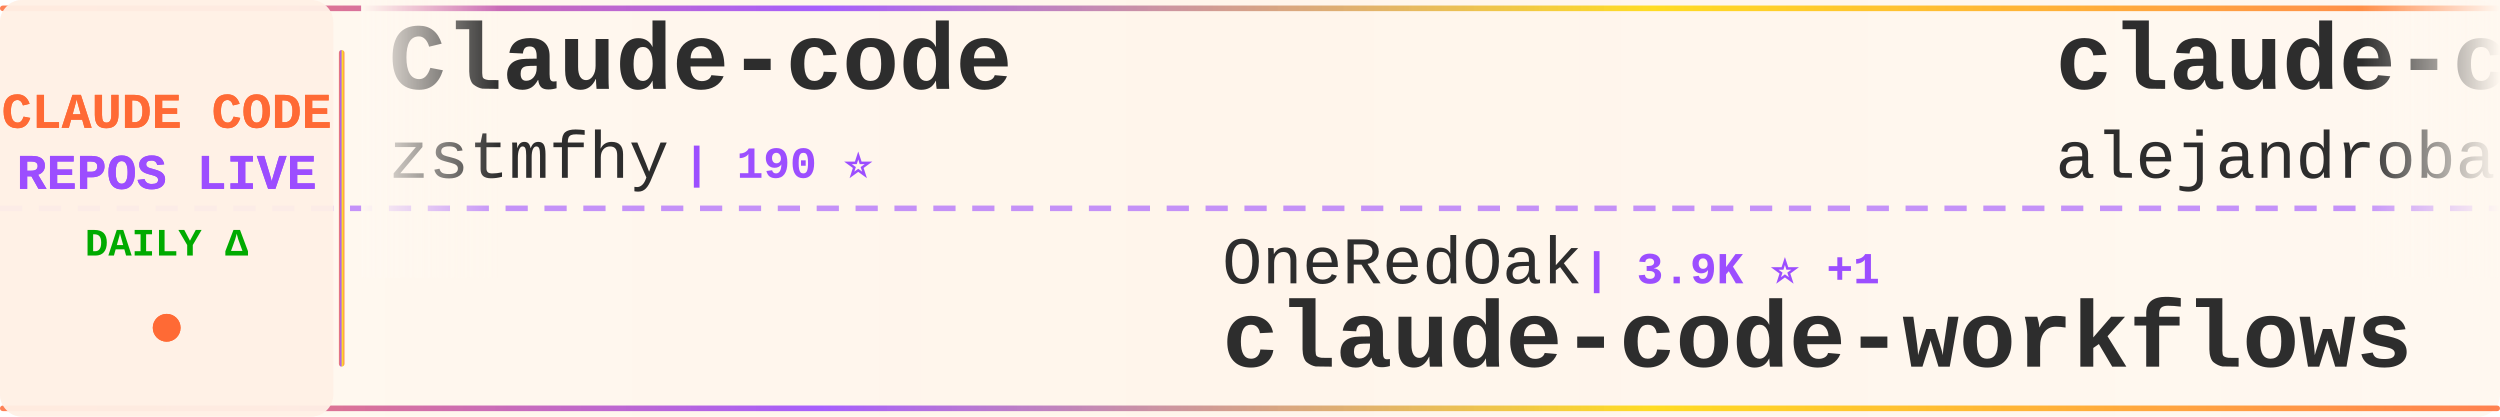
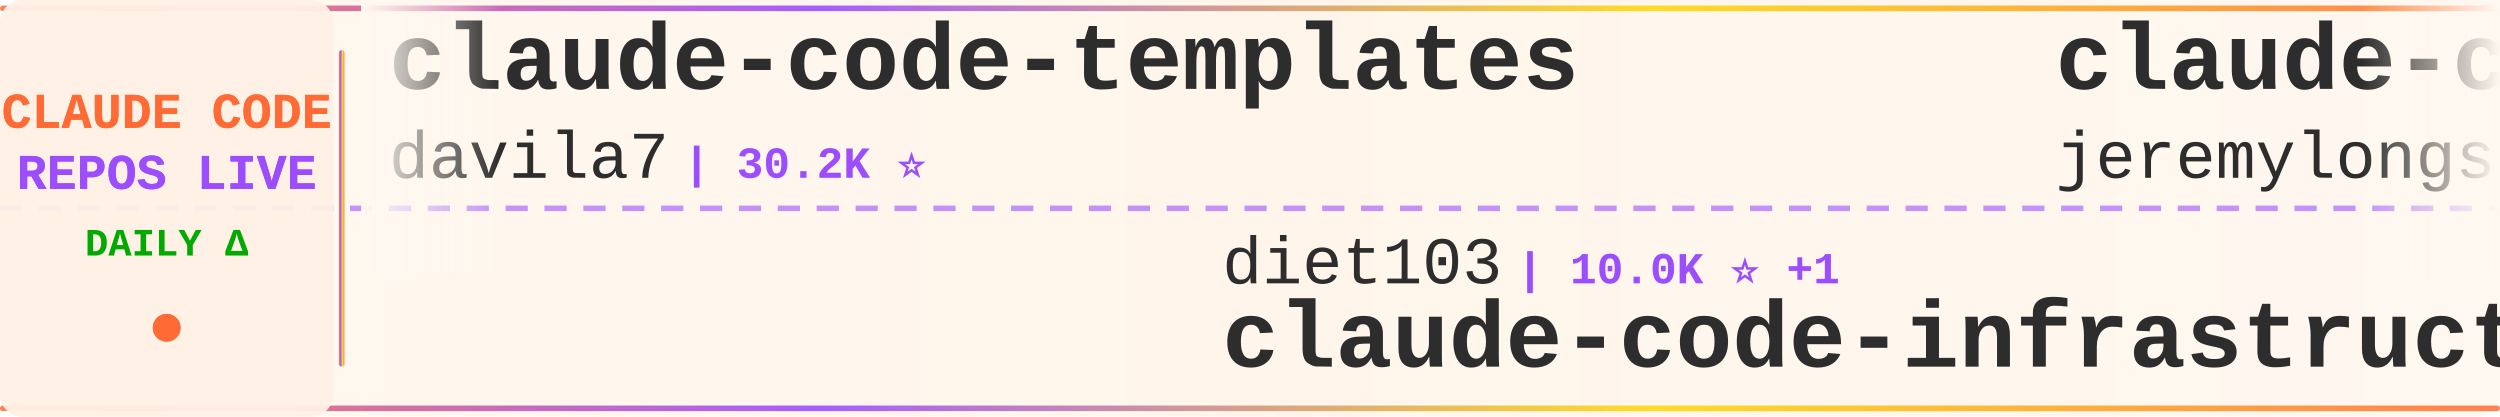
<svg xmlns="http://www.w3.org/2000/svg" width="900" height="150">
  <defs>
    <linearGradient id="tickerBg" x1="0%" y1="0%" x2="100%" y2="0%">
      <stop offset="0%" style="stop-color:#fff8f0;stop-opacity:0.98" />
      <stop offset="50%" style="stop-color:#fff5eb;stop-opacity:1" />
      <stop offset="100%" style="stop-color:#fff8f0;stop-opacity:0.98" />
    </linearGradient>
    <linearGradient id="borderGrad" x1="0%" y1="0%" x2="100%" y2="0%">
      <stop offset="0%" style="stop-color:#FF6B35;stop-opacity:0.85">
        <animate attributeName="stop-opacity" values="0.85;1;0.85" dur="2s" repeatCount="indefinite" />
      </stop>
      <stop offset="33%" style="stop-color:#9C4EFF;stop-opacity:0.9">
        <animate attributeName="stop-opacity" values="0.9;1;0.9" dur="2.2s" repeatCount="indefinite" />
      </stop>
      <stop offset="66%" style="stop-color:#FFD700;stop-opacity:0.85">
        <animate attributeName="stop-opacity" values="0.85;1;0.85" dur="1.8s" repeatCount="indefinite" />
      </stop>
      <stop offset="100%" style="stop-color:#FF6B35;stop-opacity:0.85">
        <animate attributeName="stop-opacity" values="0.85;1;0.85" dur="2s" repeatCount="indefinite" />
      </stop>
    </linearGradient>
    <filter id="textGlow">
      <feGaussianBlur stdDeviation="0.15" result="coloredBlur" />
      <feMerge>
        <feMergeNode in="coloredBlur" />
        <feMergeNode in="SourceGraphic" />
      </feMerge>
    </filter>
    <filter id="metricGlow">
      <feGaussianBlur stdDeviation="0.2" result="coloredBlur" />
      <feMerge>
        <feMergeNode in="coloredBlur" />
        <feMergeNode in="SourceGraphic" />
      </feMerge>
    </filter>
    <linearGradient id="leftFade" x1="0%" y1="0%" x2="100%" y2="0%">
      <stop offset="0%" style="stop-color:#fff8f0;stop-opacity:1" />
      <stop offset="100%" style="stop-color:#fff8f0;stop-opacity:0" />
    </linearGradient>
    <linearGradient id="rightFade" x1="0%" y1="0%" x2="100%" y2="0%">
      <stop offset="0%" style="stop-color:#fff8f0;stop-opacity:0" />
      <stop offset="100%" style="stop-color:#fff8f0;stop-opacity:1" />
    </linearGradient>
  </defs>
  <rect width="900" height="150" fill="url(#tickerBg)" rx="8" />
  <rect x="0" y="2" width="900" height="2" fill="url(#borderGrad)" rx="1" />
  <rect x="0" y="146" width="900" height="2" fill="url(#borderGrad)" rx="1" />
  <line x1="0" y1="75" x2="900" y2="75" stroke="#9C4EFF" stroke-width="2" stroke-dasharray="8 6" opacity="0.6" />
  <rect x="0" y="0" width="120" height="150" fill="#fff0e6" opacity="0.95" rx="8" />
  <text x="60" y="46" font-family="'Courier New', monospace" font-size="18" font-weight="bold" fill="#FF6B35" text-anchor="middle" filter="url(#textGlow)">
    CLAUDE CODE
  </text>
  <text x="60" y="68" font-family="'Courier New', monospace" font-size="18" font-weight="bold" fill="#9C4EFF" text-anchor="middle" filter="url(#textGlow)">
    REPOS LIVE
  </text>
  <text x="60" y="92" font-family="'Courier New', monospace" font-size="14" font-weight="bold" fill="#00aa00" text-anchor="middle">
    DAILY Δ
  </text>
  <circle cx="60" cy="118" r="5" fill="#FF6B35" filter="url(#metricGlow)">
    <animate attributeName="r" values="4;6;4" dur="1.5s" repeatCount="indefinite" />
    <animate attributeName="opacity" values="0.6;1;0.6" dur="1.5s" repeatCount="indefinite" />
  </circle>
  <rect x="122" y="18" width="2" height="114" fill="url(#borderGrad)" rx="1" />
  <clipPath id="tickerClip">
    <rect x="130" y="0" width="770" height="150" />
  </clipPath>
  <g clip-path="url(#tickerClip)">
    <g id="tickerItems">
      <animateTransform attributeName="transform" attributeType="XML" type="translate" from="0 0" to="-3000 0" dur="54s" repeatCount="indefinite" />
      <g transform="translate(0, 0)">
-         <text x="140" y="32" font-family="'Courier New', monospace" font-size="34" font-weight="bold" fill="#2d2d2d">Claude-code</text>
-         <text x="140" y="64" font-family="'Courier New', monospace" font-size="24" font-weight="normal" fill="#2d2d2d" opacity="1.0">zstmfhy</text>
-         <text x="246" y="64" font-family="'Courier New', monospace" font-size="16" font-weight="bold" fill="#9C4EFF"> | 190 ⭐</text>
+         <text x="140" y="32" font-family="'Courier New', monospace" font-size="34" font-weight="bold" fill="#2d2d2d">claude-code-templates</text>
+         <text x="140" y="64" font-family="'Courier New', monospace" font-size="24" font-weight="normal" fill="#2d2d2d" opacity="1.0">davila7</text>
+         <text x="246" y="64" font-family="'Courier New', monospace" font-size="16" font-weight="bold" fill="#9C4EFF"> | 30.2K ⭐</text>
      </g>
      <g transform="translate(300, 0)">
-         <text x="140" y="102" font-family="'Courier New', monospace" font-size="24" font-weight="normal" fill="#2d2d2d" opacity="1.0">OneRedOak</text>
-         <text x="270" y="102" font-family="'Courier New', monospace" font-size="16" font-weight="bold" fill="#9C4EFF"> | 3.9K ⭐ +1</text>
-         <text x="140" y="132" font-family="'Courier New', monospace" font-size="34" font-weight="bold" fill="#2d2d2d">claude-code-workflows</text>
+         <text x="140" y="102" font-family="'Courier New', monospace" font-size="24" font-weight="normal" fill="#2d2d2d" opacity="1.0">diet103</text>
+         <text x="246" y="102" font-family="'Courier New', monospace" font-size="16" font-weight="bold" fill="#9C4EFF"> | 10.0K ⭐ +1</text>
+         <text x="140" y="132" font-family="'Courier New', monospace" font-size="34" font-weight="bold" fill="#2d2d2d">claude-code-infrastructu...</text>
      </g>
      <g transform="translate(600, 0)">
-         <text x="140" y="32" font-family="'Courier New', monospace" font-size="34" font-weight="bold" fill="#2d2d2d">claude-code-from-source</text>
-         <text x="140" y="64" font-family="'Courier New', monospace" font-size="24" font-weight="normal" fill="#2d2d2d" opacity="1.0">alejandrobalderas</text>
-         <text x="366" y="64" font-family="'Courier New', monospace" font-size="16" font-weight="bold" fill="#9C4EFF"> | 2.7K ⭐</text>
+         <text x="140" y="32" font-family="'Courier New', monospace" font-size="34" font-weight="bold" fill="#2d2d2d">claude-code-plugins-plus...</text>
+         <text x="140" y="64" font-family="'Courier New', monospace" font-size="24" font-weight="normal" fill="#2d2d2d" opacity="1.0">jeremylongshore</text>
+         <text x="342" y="64" font-family="'Courier New', monospace" font-size="16" font-weight="bold" fill="#9C4EFF"> | 2.6K ⭐</text>
      </g>
      <g transform="translate(900, 0)">
-         <text x="140" y="102" font-family="'Courier New', monospace" font-size="24" font-weight="normal" fill="#2d2d2d" opacity="1.0">Piebald-AI</text>
-         <text x="282" y="102" font-family="'Courier New', monospace" font-size="16" font-weight="bold" fill="#9C4EFF"> | 12.2K ⭐ +3</text>
-         <text x="140" y="132" font-family="'Courier New', monospace" font-size="34" font-weight="bold" fill="#2d2d2d">claude-code-system-promp...</text>
+         <text x="140" y="102" font-family="'Courier New', monospace" font-size="24" font-weight="normal" fill="#2d2d2d" opacity="1.0">liuup</text>
+         <text x="222" y="102" font-family="'Courier New', monospace" font-size="16" font-weight="bold" fill="#9C4EFF"> | 3.7K ⭐</text>
+         <text x="140" y="132" font-family="'Courier New', monospace" font-size="34" font-weight="bold" fill="#2d2d2d">claude-code-analysis</text>
      </g>
      <g transform="translate(1200, 0)">
-         <text x="140" y="32" font-family="'Courier New', monospace" font-size="34" font-weight="bold" fill="#2d2d2d">system_prompts_leaks</text>
-         <text x="140" y="64" font-family="'Courier New', monospace" font-size="24" font-weight="normal" fill="#2d2d2d" opacity="1.0">asgeirtj</text>
-         <text x="258" y="64" font-family="'Courier New', monospace" font-size="16" font-weight="bold" fill="#9C4EFF"> | 62.6K ⭐ +11</text>
+         <text x="140" y="32" font-family="'Courier New', monospace" font-size="34" font-weight="bold" fill="#2d2d2d">oh-my-claudecode</text>
+         <text x="140" y="64" font-family="'Courier New', monospace" font-size="24" font-weight="normal" fill="#2d2d2d" opacity="1.0">Yeachan-Heo</text>
+         <text x="294" y="64" font-family="'Courier New', monospace" font-size="16" font-weight="bold" fill="#9C4EFF"> | 38.4K ⭐ +4</text>
      </g>
      <g transform="translate(1500, 0)">
-         <text x="140" y="102" font-family="'Courier New', monospace" font-size="24" font-weight="normal" fill="#2d2d2d" opacity="1.0">musistudio</text>
-         <text x="282" y="102" font-family="'Courier New', monospace" font-size="16" font-weight="bold" fill="#9C4EFF"> | 36.5K ⭐ +5</text>
-         <text x="140" y="132" font-family="'Courier New', monospace" font-size="34" font-weight="bold" fill="#2d2d2d">claude-code-router</text>
+         <text x="140" y="102" font-family="'Courier New', monospace" font-size="24" font-weight="normal" fill="#2d2d2d" opacity="1.0">ChinaSiro</text>
+         <text x="270" y="102" font-family="'Courier New', monospace" font-size="16" font-weight="bold" fill="#9C4EFF"> | 9.6K ⭐</text>
+         <text x="140" y="132" font-family="'Courier New', monospace" font-size="34" font-weight="bold" fill="#2d2d2d">claude-code-sourcemap</text>
      </g>
      <g transform="translate(1800, 0)">
-         <text x="140" y="32" font-family="'Courier New', monospace" font-size="34" font-weight="bold" fill="#2d2d2d">claude-code-webui</text>
-         <text x="140" y="64" font-family="'Courier New', monospace" font-size="24" font-weight="normal" fill="#2d2d2d" opacity="1.0">sugyan</text>
-         <text x="234" y="64" font-family="'Courier New', monospace" font-size="16" font-weight="bold" fill="#9C4EFF"> | 1.1K ⭐</text>
+         <text x="140" y="32" font-family="'Courier New', monospace" font-size="34" font-weight="bold" fill="#2d2d2d">claude-code-source</text>
+         <text x="140" y="64" font-family="'Courier New', monospace" font-size="24" font-weight="normal" fill="#2d2d2d" opacity="1.0">AprilNEA</text>
+         <text x="258" y="64" font-family="'Courier New', monospace" font-size="16" font-weight="bold" fill="#9C4EFF"> | 393 ⭐</text>
      </g>
      <g transform="translate(2100, 0)">
-         <text x="140" y="102" font-family="'Courier New', monospace" font-size="24" font-weight="normal" fill="#2d2d2d" opacity="1.0">hangsman</text>
-         <text x="258" y="102" font-family="'Courier New', monospace" font-size="16" font-weight="bold" fill="#9C4EFF"> | 790 ⭐</text>
+         <text x="140" y="102" font-family="'Courier New', monospace" font-size="24" font-weight="normal" fill="#2d2d2d" opacity="1.0">JrCx7scC</text>
+         <text x="258" y="102" font-family="'Courier New', monospace" font-size="16" font-weight="bold" fill="#9C4EFF"> | 373 ⭐</text>
        <text x="140" y="132" font-family="'Courier New', monospace" font-size="34" font-weight="bold" fill="#2d2d2d">claude-code-source</text>
      </g>
      <g transform="translate(2400, 0)">
-         <text x="140" y="32" font-family="'Courier New', monospace" font-size="34" font-weight="bold" fill="#2d2d2d">claude-code-prompts</text>
-         <text x="140" y="64" font-family="'Courier New', monospace" font-size="24" font-weight="normal" fill="#2d2d2d" opacity="1.0">repowise-dev</text>
-         <text x="306" y="64" font-family="'Courier New', monospace" font-size="16" font-weight="bold" fill="#9C4EFF"> | 1.2K ⭐</text>
+         <text x="140" y="32" font-family="'Courier New', monospace" font-size="34" font-weight="bold" fill="#2d2d2d">claude-code-hooks-master...</text>
+         <text x="140" y="64" font-family="'Courier New', monospace" font-size="24" font-weight="normal" fill="#2d2d2d" opacity="1.0">disler</text>
+         <text x="234" y="64" font-family="'Courier New', monospace" font-size="16" font-weight="bold" fill="#9C4EFF"> | 3.9K ⭐</text>
      </g>
      <g transform="translate(2700, 0)">
-         <text x="140" y="102" font-family="'Courier New', monospace" font-size="24" font-weight="normal" fill="#2d2d2d" opacity="1.0">luyao618</text>
-         <text x="258" y="102" font-family="'Courier New', monospace" font-size="16" font-weight="bold" fill="#9C4EFF"> | 1.6K ⭐</text>
-         <text x="140" y="132" font-family="'Courier New', monospace" font-size="34" font-weight="bold" fill="#2d2d2d">Claude-Code-Source-Study</text>
+         <text x="140" y="102" font-family="'Courier New', monospace" font-size="24" font-weight="normal" fill="#2d2d2d" opacity="1.0">Cranot</text>
+         <text x="234" y="102" font-family="'Courier New', monospace" font-size="16" font-weight="bold" fill="#9C4EFF"> | 2.9K ⭐</text>
+         <text x="140" y="132" font-family="'Courier New', monospace" font-size="34" font-weight="bold" fill="#2d2d2d">claude-code-guide</text>
      </g>
      <g transform="translate(3000, 0)">
-         <text x="140" y="32" font-family="'Courier New', monospace" font-size="34" font-weight="bold" fill="#2d2d2d">Claude-code</text>
-         <text x="140" y="64" font-family="'Courier New', monospace" font-size="24" font-weight="normal" fill="#2d2d2d" opacity="1.0">zstmfhy</text>
-         <text x="246" y="64" font-family="'Courier New', monospace" font-size="16" font-weight="bold" fill="#9C4EFF"> | 190 ⭐</text>
+         <text x="140" y="32" font-family="'Courier New', monospace" font-size="34" font-weight="bold" fill="#2d2d2d">claude-code-templates</text>
+         <text x="140" y="64" font-family="'Courier New', monospace" font-size="24" font-weight="normal" fill="#2d2d2d" opacity="1.0">davila7</text>
+         <text x="246" y="64" font-family="'Courier New', monospace" font-size="16" font-weight="bold" fill="#9C4EFF"> | 30.2K ⭐</text>
      </g>
      <g transform="translate(3300, 0)">
-         <text x="140" y="102" font-family="'Courier New', monospace" font-size="24" font-weight="normal" fill="#2d2d2d" opacity="1.0">OneRedOak</text>
-         <text x="270" y="102" font-family="'Courier New', monospace" font-size="16" font-weight="bold" fill="#9C4EFF"> | 3.9K ⭐ +1</text>
-         <text x="140" y="132" font-family="'Courier New', monospace" font-size="34" font-weight="bold" fill="#2d2d2d">claude-code-workflows</text>
+         <text x="140" y="102" font-family="'Courier New', monospace" font-size="24" font-weight="normal" fill="#2d2d2d" opacity="1.0">diet103</text>
+         <text x="246" y="102" font-family="'Courier New', monospace" font-size="16" font-weight="bold" fill="#9C4EFF"> | 10.0K ⭐ +1</text>
+         <text x="140" y="132" font-family="'Courier New', monospace" font-size="34" font-weight="bold" fill="#2d2d2d">claude-code-infrastructu...</text>
      </g>
      <g transform="translate(3600, 0)">
-         <text x="140" y="32" font-family="'Courier New', monospace" font-size="34" font-weight="bold" fill="#2d2d2d">claude-code-from-source</text>
-         <text x="140" y="64" font-family="'Courier New', monospace" font-size="24" font-weight="normal" fill="#2d2d2d" opacity="1.0">alejandrobalderas</text>
-         <text x="366" y="64" font-family="'Courier New', monospace" font-size="16" font-weight="bold" fill="#9C4EFF"> | 2.7K ⭐</text>
+         <text x="140" y="32" font-family="'Courier New', monospace" font-size="34" font-weight="bold" fill="#2d2d2d">claude-code-plugins-plus...</text>
+         <text x="140" y="64" font-family="'Courier New', monospace" font-size="24" font-weight="normal" fill="#2d2d2d" opacity="1.0">jeremylongshore</text>
+         <text x="342" y="64" font-family="'Courier New', monospace" font-size="16" font-weight="bold" fill="#9C4EFF"> | 2.6K ⭐</text>
      </g>
      <g transform="translate(3900, 0)">
-         <text x="140" y="102" font-family="'Courier New', monospace" font-size="24" font-weight="normal" fill="#2d2d2d" opacity="1.0">Piebald-AI</text>
-         <text x="282" y="102" font-family="'Courier New', monospace" font-size="16" font-weight="bold" fill="#9C4EFF"> | 12.2K ⭐ +3</text>
-         <text x="140" y="132" font-family="'Courier New', monospace" font-size="34" font-weight="bold" fill="#2d2d2d">claude-code-system-promp...</text>
+         <text x="140" y="102" font-family="'Courier New', monospace" font-size="24" font-weight="normal" fill="#2d2d2d" opacity="1.0">liuup</text>
+         <text x="222" y="102" font-family="'Courier New', monospace" font-size="16" font-weight="bold" fill="#9C4EFF"> | 3.7K ⭐</text>
+         <text x="140" y="132" font-family="'Courier New', monospace" font-size="34" font-weight="bold" fill="#2d2d2d">claude-code-analysis</text>
      </g>
    </g>
  </g>
  <rect x="130" y="0" width="50" height="100" fill="url(#leftFade)" />
  <rect x="850" y="0" width="50" height="100" fill="url(#rightFade)" />
</svg>
